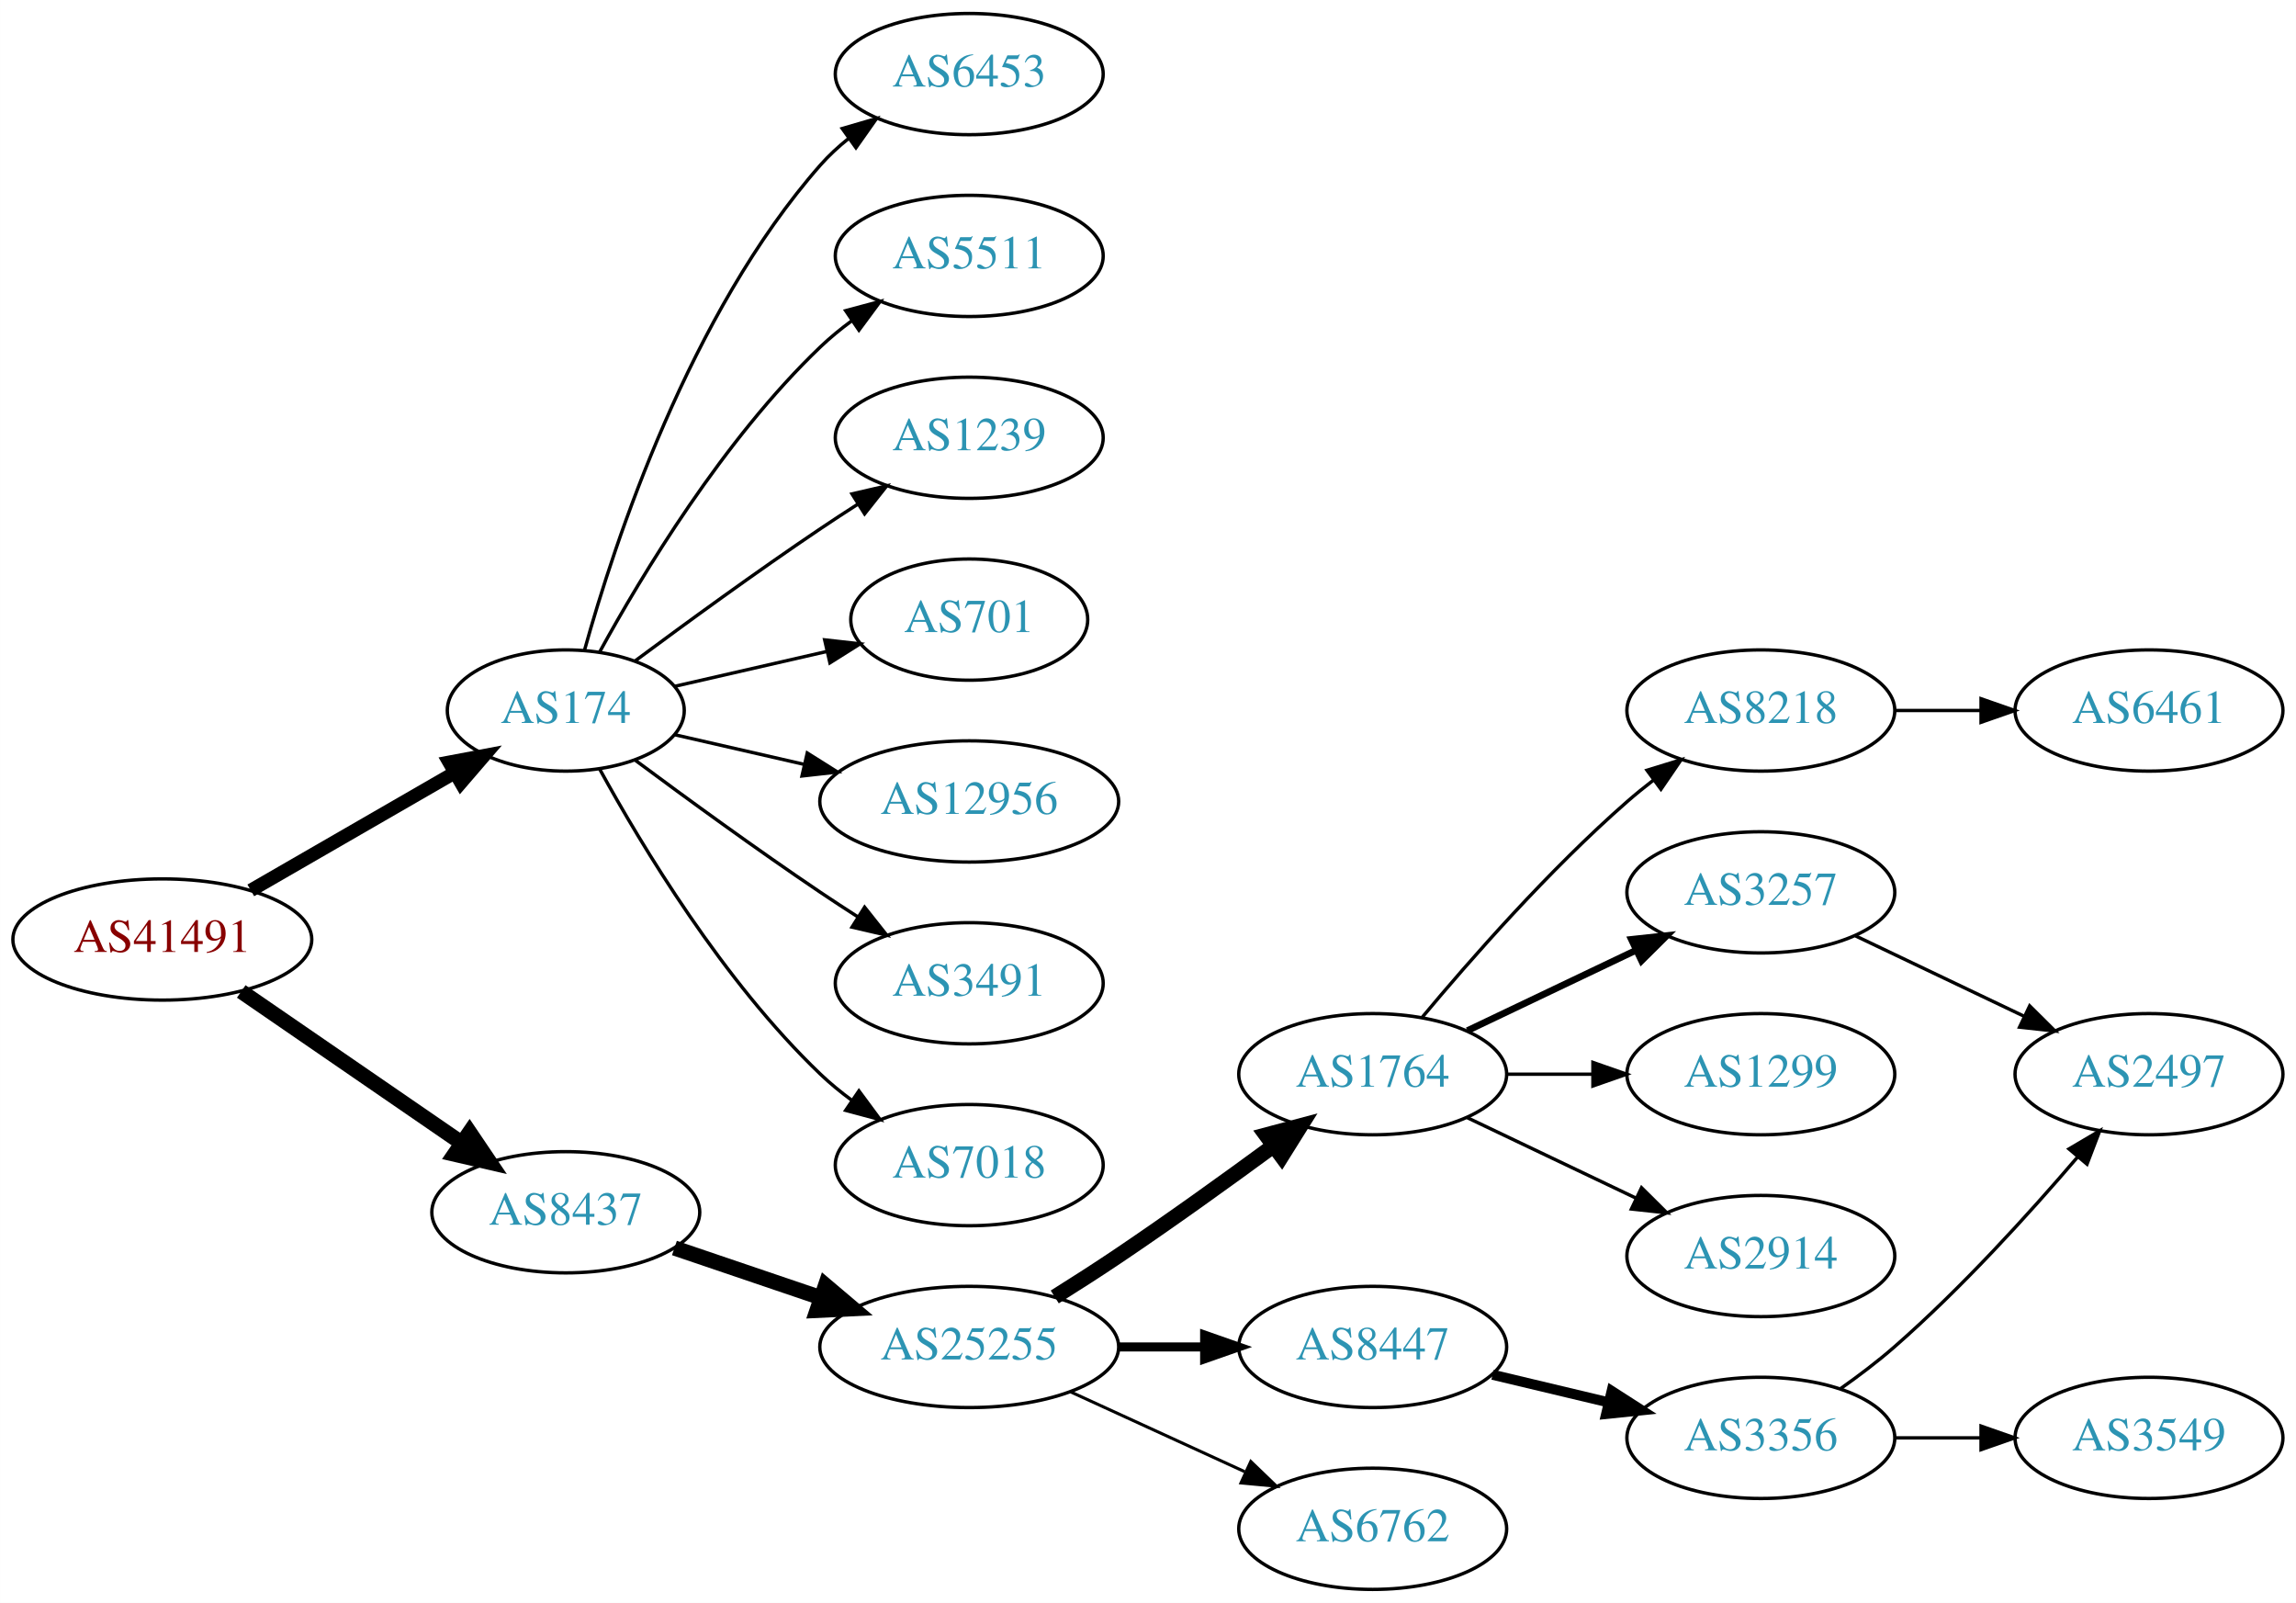
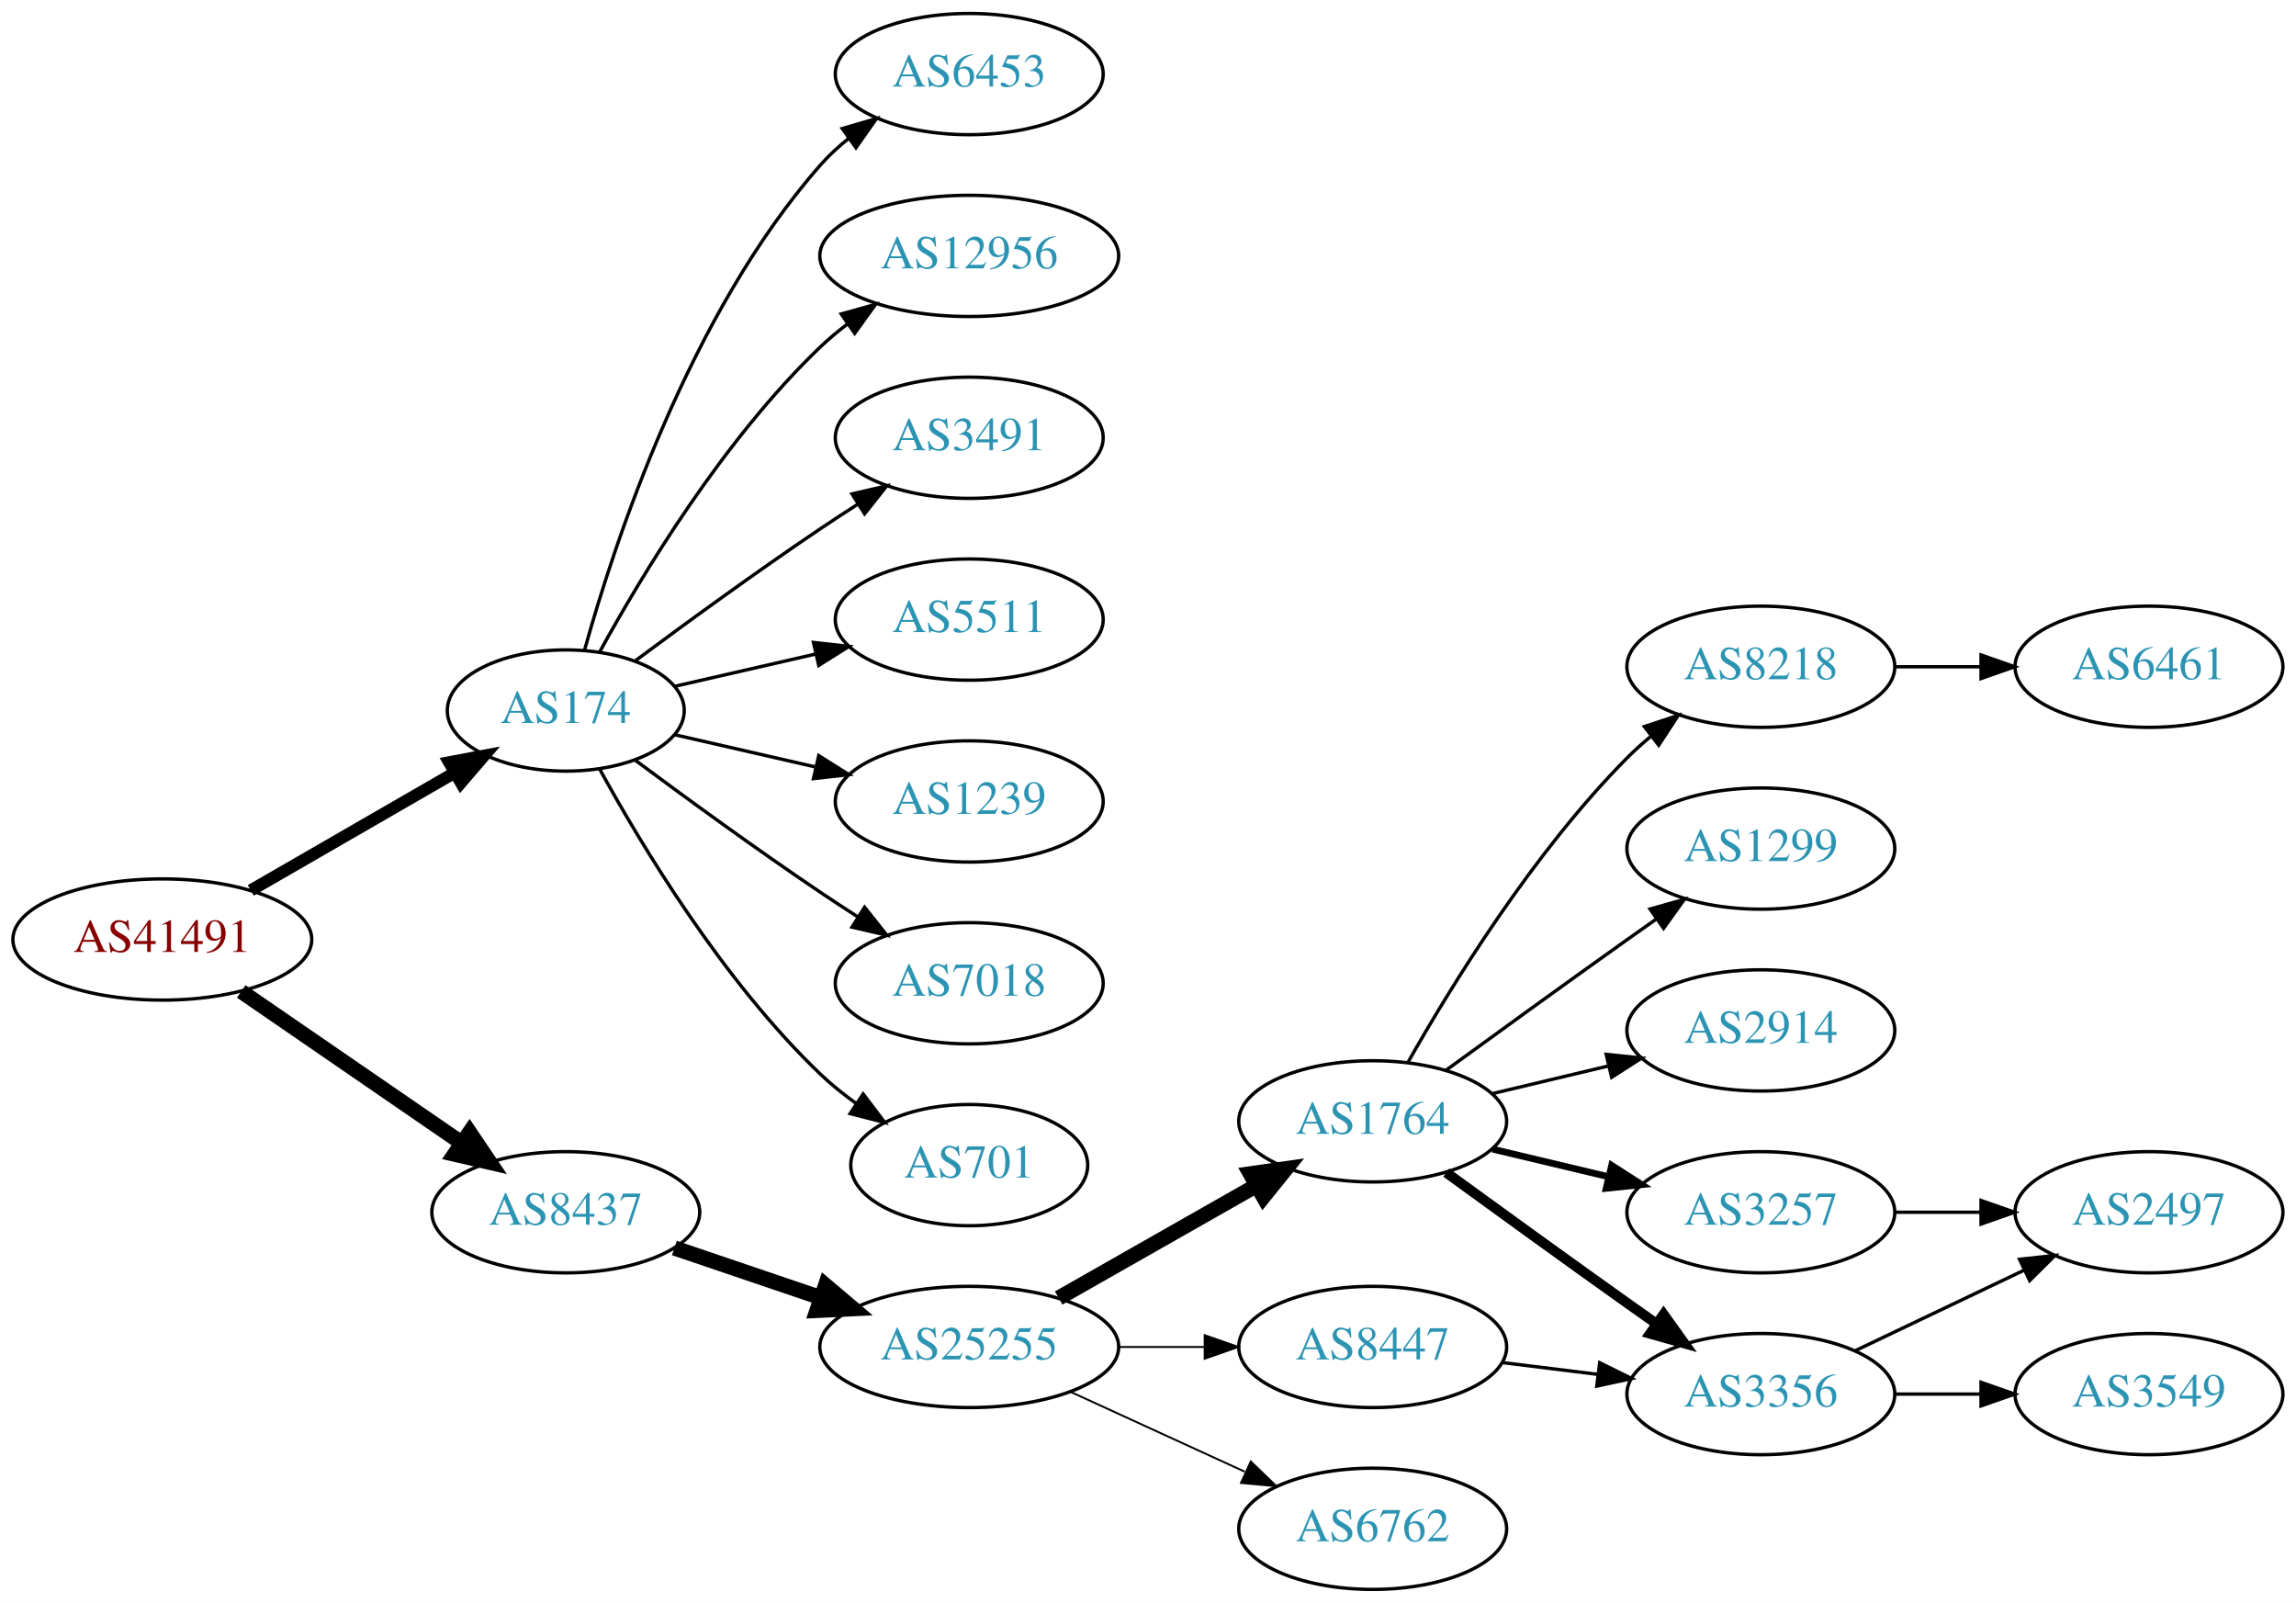
<svg xmlns="http://www.w3.org/2000/svg" xmlns:xlink="http://www.w3.org/1999/xlink" width="682pt" height="476pt" viewBox="0.00 0.00 681.96 476.00">
  <g id="graph0" class="graph" transform="scale(1 1) rotate(0) translate(4 472)">
    <polygon fill="white" stroke="none" points="-4,4 -4,-472 677.956,-472 677.956,4 -4,4" />
    <g id="node1" class="node">
      <g id="a_node1">
        <a xlink:href="/asn/41491" xlink:title="AS41491 ~ Stadtwerke Kapfenberg [AT]">
          <ellipse fill="#ffffff" stroke="black" cx="44.196" cy="-193" rx="44.393" ry="18" />
          <text text-anchor="middle" x="44.196" y="-189.3" font-family="Times,serif" font-size="14.00" fill="#880000">AS41491</text>
        </a>
      </g>
    </g>
    <g id="node2" class="node">
      <g id="a_node2">
        <a xlink:href="/asn/174" xlink:title="AS174 ~ Cogent Communications [US]">
          <ellipse fill="#ffffff" stroke="black" cx="164.039" cy="-261" rx="35.194" ry="18" />
          <text text-anchor="middle" x="164.039" y="-257.3" font-family="Times,serif" font-size="14.00" fill="#2c94b3">AS174</text>
        </a>
      </g>
    </g>
    <g id="edge1" class="edge">
-       <path fill="none" stroke="black" stroke-width="4" d="M70.476,-207.588C88.144,-217.783 111.881,-231.48 130.894,-242.451" />
-       <polygon fill="black" stroke="black" stroke-width="4" points="129.39,-245.624 139.801,-247.591 132.889,-239.561 129.39,-245.624" />
+       <path fill="none" stroke="black" stroke-width="3.6" d="M70.476,-207.588C88.144,-217.783 111.881,-231.48 130.894,-242.451" />
+       <polygon fill="black" stroke="black" stroke-width="3.6" points="129.39,-245.624 139.801,-247.591 132.889,-239.561 129.39,-245.624" />
    </g>
    <g id="node3" class="node">
      <g id="a_node3">
        <a xlink:href="/asn/8437" xlink:title="AS8437 ~ Hutchison Drei Austria GmbH [AT]">
          <ellipse fill="#ffffff" stroke="black" cx="164.039" cy="-112" rx="39.794" ry="18" />
          <text text-anchor="middle" x="164.039" y="-108.3" font-family="Times,serif" font-size="14.00" fill="#2c94b3">AS8437</text>
        </a>
      </g>
    </g>
    <g id="edge2" class="edge">
      <path fill="none" stroke="black" stroke-width="4.5" d="M67.639,-177.574C86.22,-164.802 112.781,-146.545 133.161,-132.537" />
      <polygon fill="black" stroke="black" stroke-width="4.5" points="135.464,-135.731 141.475,-126.822 131.003,-129.242 135.464,-135.731" />
    </g>
    <g id="node4" class="node">
      <g id="a_node4">
        <a xlink:href="/asn/6453" xlink:title="AS6453 ~ TATA COMMUNICATIONS (AMERICA) INC [US]">
          <ellipse fill="#ffffff" stroke="black" cx="283.881" cy="-450" rx="39.794" ry="18" />
          <text text-anchor="middle" x="283.881" y="-446.3" font-family="Times,serif" font-size="14.00" fill="#2c94b3">AS6453</text>
        </a>
      </g>
    </g>
    <g id="edge3" class="edge">
      <path fill="none" stroke="black" d="M169.612,-278.946C178.517,-310.995 200.801,-378.842 239.685,-423 242.169,-425.821 245.019,-428.449 248.044,-430.871" />
      <polygon fill="black" stroke="black" points="246.162,-433.828 256.334,-436.791 250.23,-428.131 246.162,-433.828" />
    </g>
    <g id="node5" class="node">
      <g id="a_node5">
-         <a xlink:href="/asn/5511" xlink:title="AS5511 ~ Orange S.A. [FR]">
-           <ellipse fill="#ffffff" stroke="black" cx="283.881" cy="-396" rx="39.794" ry="18" />
-           <text text-anchor="middle" x="283.881" y="-392.3" font-family="Times,serif" font-size="14.00" fill="#2c94b3">AS5511</text>
+         <a xlink:href="/asn/12956" xlink:title="AS12956 ~ TELXIUS [ES]">
+           <ellipse fill="#ffffff" stroke="black" cx="283.881" cy="-396" rx="44.393" ry="18" />
+           <text text-anchor="middle" x="283.881" y="-392.3" font-family="Times,serif" font-size="14.00" fill="#2c94b3">AS12956</text>
        </a>
      </g>
    </g>
    <g id="edge4" class="edge">
-       <path fill="none" stroke="black" d="M174.065,-278.321C186.548,-301.1 210.837,-341.453 239.685,-369 242.553,-371.739 245.742,-374.347 249.051,-376.785" />
-       <polygon fill="black" stroke="black" points="247.175,-379.742 257.411,-382.477 251.114,-373.956 247.175,-379.742" />
+       <path fill="none" stroke="black" d="M174.065,-278.321C186.548,-301.1 210.837,-341.453 239.685,-369 242.192,-371.393 244.943,-373.687 247.805,-375.855" />
+       <polygon fill="black" stroke="black" points="245.852,-378.759 256.056,-381.61 249.857,-373.018 245.852,-378.759" />
    </g>
    <g id="node6" class="node">
      <g id="a_node6">
-         <a xlink:href="/asn/1239" xlink:title="AS1239 ~ Sprint [US]">
+         <a xlink:href="/asn/3491" xlink:title="AS3491 ~ PCCW Global, Inc. [US]">
          <ellipse fill="#ffffff" stroke="black" cx="283.881" cy="-342" rx="39.794" ry="18" />
-           <text text-anchor="middle" x="283.881" y="-338.3" font-family="Times,serif" font-size="14.00" fill="#2c94b3">AS1239</text>
+           <text text-anchor="middle" x="283.881" y="-338.3" font-family="Times,serif" font-size="14.00" fill="#2c94b3">AS3491</text>
        </a>
      </g>
    </g>
    <g id="edge5" class="edge">
      <path fill="none" stroke="black" d="M184.74,-275.81C199.642,-286.875 220.71,-302.228 239.685,-315 243.234,-317.389 246.984,-319.839 250.733,-322.242" />
      <polygon fill="black" stroke="black" points="249.059,-325.325 259.381,-327.712 252.801,-319.409 249.059,-325.325" />
    </g>
    <g id="node7" class="node">
      <g id="a_node7">
-         <a xlink:href="/asn/701" xlink:title="AS701 ~ UUNET [US]">
-           <ellipse fill="#ffffff" stroke="black" cx="283.881" cy="-288" rx="35.194" ry="18" />
-           <text text-anchor="middle" x="283.881" y="-284.3" font-family="Times,serif" font-size="14.00" fill="#2c94b3">AS701</text>
+         <a xlink:href="/asn/5511" xlink:title="AS5511 ~ Orange S.A. [FR]">
+           <ellipse fill="#ffffff" stroke="black" cx="283.881" cy="-288" rx="39.794" ry="18" />
+           <text text-anchor="middle" x="283.881" y="-284.3" font-family="Times,serif" font-size="14.00" fill="#2c94b3">AS5511</text>
        </a>
      </g>
    </g>
    <g id="edge6" class="edge">
-       <path fill="none" stroke="black" d="M196.309,-268.165C210.159,-271.338 226.646,-275.115 241.497,-278.518" />
-       <polygon fill="black" stroke="black" points="240.936,-281.98 251.465,-280.802 242.499,-275.157 240.936,-281.98" />
+       <path fill="none" stroke="black" d="M196.309,-268.165C209.148,-271.106 224.253,-274.567 238.22,-277.767" />
+       <polygon fill="black" stroke="black" points="237.612,-281.219 248.141,-280.04 239.175,-274.395 237.612,-281.219" />
    </g>
    <g id="node8" class="node">
      <g id="a_node8">
-         <a xlink:href="/asn/12956" xlink:title="AS12956 ~ TELXIUS [ES]">
-           <ellipse fill="#ffffff" stroke="black" cx="283.881" cy="-234" rx="44.393" ry="18" />
-           <text text-anchor="middle" x="283.881" y="-230.3" font-family="Times,serif" font-size="14.00" fill="#2c94b3">AS12956</text>
+         <a xlink:href="/asn/1239" xlink:title="AS1239 ~ Sprint [US]">
+           <ellipse fill="#ffffff" stroke="black" cx="283.881" cy="-234" rx="39.794" ry="18" />
+           <text text-anchor="middle" x="283.881" y="-230.3" font-family="Times,serif" font-size="14.00" fill="#2c94b3">AS1239</text>
        </a>
      </g>
    </g>
    <g id="edge7" class="edge">
-       <path fill="none" stroke="black" d="M196.309,-253.835C208.154,-251.121 221.928,-247.966 234.957,-244.98" />
-       <polygon fill="black" stroke="black" points="235.766,-248.386 244.732,-242.741 234.203,-241.563 235.766,-248.386" />
+       <path fill="none" stroke="black" d="M196.309,-253.835C209.148,-250.894 224.253,-247.433 238.22,-244.233" />
+       <polygon fill="black" stroke="black" points="239.175,-247.605 248.141,-241.96 237.612,-240.781 239.175,-247.605" />
    </g>
    <g id="node9" class="node">
      <g id="a_node9">
-         <a xlink:href="/asn/3491" xlink:title="AS3491 ~ PCCW Global, Inc. [US]">
+         <a xlink:href="/asn/7018" xlink:title="AS7018 ~ AT&amp;T Services, Inc. [US]">
          <ellipse fill="#ffffff" stroke="black" cx="283.881" cy="-180" rx="39.794" ry="18" />
-           <text text-anchor="middle" x="283.881" y="-176.3" font-family="Times,serif" font-size="14.00" fill="#2c94b3">AS3491</text>
+           <text text-anchor="middle" x="283.881" y="-176.3" font-family="Times,serif" font-size="14.00" fill="#2c94b3">AS7018</text>
        </a>
      </g>
    </g>
    <g id="edge8" class="edge">
      <path fill="none" stroke="black" d="M184.74,-246.19C199.642,-235.125 220.71,-219.772 239.685,-207 243.234,-204.611 246.984,-202.161 250.733,-199.758" />
      <polygon fill="black" stroke="black" points="252.801,-202.591 259.381,-194.288 249.059,-196.675 252.801,-202.591" />
    </g>
    <g id="node10" class="node">
      <g id="a_node10">
-         <a xlink:href="/asn/7018" xlink:title="AS7018 ~ AT&amp;T Services, Inc. [US]">
-           <ellipse fill="#ffffff" stroke="black" cx="283.881" cy="-126" rx="39.794" ry="18" />
-           <text text-anchor="middle" x="283.881" y="-122.3" font-family="Times,serif" font-size="14.00" fill="#2c94b3">AS7018</text>
+         <a xlink:href="/asn/701" xlink:title="AS701 ~ UUNET [US]">
+           <ellipse fill="#ffffff" stroke="black" cx="283.881" cy="-126" rx="35.194" ry="18" />
+           <text text-anchor="middle" x="283.881" y="-122.3" font-family="Times,serif" font-size="14.00" fill="#2c94b3">AS701</text>
        </a>
      </g>
    </g>
    <g id="edge9" class="edge">
-       <path fill="none" stroke="black" d="M174.065,-243.679C186.548,-220.9 210.837,-180.547 239.685,-153 242.553,-150.261 245.742,-147.653 249.051,-145.215" />
-       <polygon fill="black" stroke="black" points="251.114,-148.044 257.411,-139.523 247.175,-142.258 251.114,-148.044" />
+       <path fill="none" stroke="black" d="M174.065,-243.679C186.548,-220.9 210.837,-180.547 239.685,-153 242.939,-149.893 246.606,-146.954 250.393,-144.24" />
+       <polygon fill="black" stroke="black" points="252.37,-147.128 258.761,-138.678 248.495,-141.299 252.37,-147.128" />
    </g>
    <g id="node11" class="node">
      <g id="a_node11">
        <a xlink:href="/asn/25255" xlink:title="AS25255 ~ ==&gt; TELE2 AUSTRIA &lt;== [AT]">
          <ellipse fill="#ffffff" stroke="black" cx="283.881" cy="-72" rx="44.393" ry="18" />
          <text text-anchor="middle" x="283.881" y="-68.3" font-family="Times,serif" font-size="14.00" fill="#2c94b3">AS25255</text>
        </a>
      </g>
    </g>
    <g id="edge10" class="edge">
      <path fill="none" stroke="black" stroke-width="4.5" d="M196.309,-101.386C209.605,-96.873 225.331,-91.535 239.707,-86.655" />
      <polygon fill="black" stroke="black" stroke-width="4.5" points="241.194,-90.308 249.398,-83.365 238.663,-82.851 241.194,-90.308" />
    </g>
    <g id="node12" class="node">
      <g id="a_node12">
        <a xlink:href="/asn/1764" xlink:title="AS1764 ~ NEXTLAYER-AS [AT]">
-           <ellipse fill="#ffffff" stroke="black" cx="403.724" cy="-153" rx="39.794" ry="18" />
-           <text text-anchor="middle" x="403.724" y="-149.3" font-family="Times,serif" font-size="14.00" fill="#2c94b3">AS1764</text>
+           <ellipse fill="#ffffff" stroke="black" cx="403.724" cy="-139" rx="39.794" ry="18" />
+           <text text-anchor="middle" x="403.724" y="-135.3" font-family="Times,serif" font-size="14.00" fill="#2c94b3">AS1764</text>
        </a>
      </g>
    </g>
    <g id="edge11" class="edge">
-       <path fill="none" stroke="black" stroke-width="4.5" d="M309.283,-86.852C315.467,-90.725 322.061,-94.951 328.077,-99 343.571,-109.429 360.46,-121.579 374.249,-131.709" />
-       <polygon fill="black" stroke="black" stroke-width="4.5" points="372.01,-134.951 382.393,-137.723 376.688,-128.616 372.01,-134.951" />
+       <path fill="none" stroke="black" stroke-width="4.5" d="M310.451,-86.538C327.671,-96.328 350.556,-109.34 369.227,-119.955" />
+       <polygon fill="black" stroke="black" stroke-width="4.5" points="367.372,-123.43 378.011,-124.95 371.264,-116.584 367.372,-123.43" />
    </g>
    <g id="node13" class="node">
      <g id="a_node13">
        <a xlink:href="/asn/8447" xlink:title="AS8447 ~ A1 Telekom Austria AG [AT]">
          <ellipse fill="#ffffff" stroke="black" cx="403.724" cy="-72" rx="39.794" ry="18" />
          <text text-anchor="middle" x="403.724" y="-68.3" font-family="Times,serif" font-size="14.00" fill="#2c94b3">AS8447</text>
        </a>
      </g>
    </g>
    <g id="edge12" class="edge">
-       <path fill="none" stroke="black" stroke-width="2.7" d="M328.092,-72C336.405,-72 345.168,-72 353.65,-72" />
-       <polygon fill="black" stroke="black" stroke-width="2.7" points="353.809,-75.5 363.809,-72 353.809,-68.5 353.809,-75.5" />
+       <path fill="none" stroke="black" stroke-width="0.562" d="M328.092,-72C336.405,-72 345.168,-72 353.65,-72" />
+       <polygon fill="black" stroke="black" stroke-width="0.562" points="353.809,-75.5 363.809,-72 353.809,-68.5 353.809,-75.5" />
    </g>
    <g id="node14" class="node">
      <g id="a_node14">
        <a xlink:href="/asn/6762" xlink:title="AS6762 ~ TELECOM ITALIA SPARKLE S.p.A. [IT]">
          <ellipse fill="#ffffff" stroke="black" cx="403.724" cy="-18" rx="39.794" ry="18" />
          <text text-anchor="middle" x="403.724" y="-14.3" font-family="Times,serif" font-size="14.00" fill="#2c94b3">AS6762</text>
        </a>
      </g>
    </g>
    <g id="edge13" class="edge">
-       <path fill="none" stroke="black" stroke-width="0.9" d="M314.011,-58.652C329.622,-51.498 349.02,-42.609 365.692,-34.969" />
-       <polygon fill="black" stroke="black" stroke-width="0.9" points="367.511,-37.986 375.144,-30.638 364.595,-31.622 367.511,-37.986" />
+       <path fill="none" stroke="black" stroke-width="0.562" d="M314.011,-58.652C329.622,-51.498 349.02,-42.609 365.692,-34.969" />
+       <polygon fill="black" stroke="black" stroke-width="0.562" points="367.511,-37.986 375.144,-30.638 364.595,-31.622 367.511,-37.986" />
    </g>
    <g id="node15" class="node">
      <g id="a_node15">
        <a xlink:href="/asn/8218" xlink:title="AS8218 ~ legacy Neotelecoms [FR]">
-           <ellipse fill="#ffffff" stroke="black" cx="519.017" cy="-261" rx="39.794" ry="18" />
-           <text text-anchor="middle" x="519.017" y="-257.3" font-family="Times,serif" font-size="14.00" fill="#2c94b3">AS8218</text>
+           <ellipse fill="#ffffff" stroke="black" cx="519.017" cy="-274" rx="39.794" ry="18" />
+           <text text-anchor="middle" x="519.017" y="-270.3" font-family="Times,serif" font-size="14.00" fill="#2c94b3">AS8218</text>
        </a>
      </g>
    </g>
    <g id="edge14" class="edge">
-       <path fill="none" stroke="black" d="M418.354,-169.817C432.636,-186.929 456.183,-213.745 479.37,-234 481.836,-236.154 484.475,-238.294 487.172,-240.372" />
-       <polygon fill="black" stroke="black" points="485.197,-243.264 495.326,-246.37 489.345,-237.625 485.197,-243.264" />
+       <path fill="none" stroke="black" d="M414.184,-156.49C426.965,-179.096 451.398,-218.886 479.37,-247 481.481,-249.121 483.777,-251.188 486.163,-253.171" />
+       <polygon fill="black" stroke="black" points="484.415,-256.242 494.478,-259.556 488.678,-250.69 484.415,-256.242" />
    </g>
    <g id="node16" class="node">
      <g id="a_node16">
-         <a xlink:href="/asn/3257" xlink:title="AS3257 ~ GTT [DE]">
-           <ellipse fill="#ffffff" stroke="black" cx="519.017" cy="-207" rx="39.794" ry="18" />
-           <text text-anchor="middle" x="519.017" y="-203.3" font-family="Times,serif" font-size="14.00" fill="#2c94b3">AS3257</text>
+         <a xlink:href="/asn/1299" xlink:title="AS1299 ~ Telia Carrier [EU]">
+           <ellipse fill="#ffffff" stroke="black" cx="519.017" cy="-220" rx="39.794" ry="18" />
+           <text text-anchor="middle" x="519.017" y="-216.3" font-family="Times,serif" font-size="14.00" fill="#2c94b3">AS1299</text>
        </a>
      </g>
    </g>
    <g id="edge15" class="edge">
-       <path fill="none" stroke="black" stroke-width="2" d="M431.86,-165.934C446.854,-173.081 465.675,-182.052 481.898,-189.785" />
-       <polygon fill="black" stroke="black" stroke-width="2" points="480.569,-193.028 491.102,-194.171 483.581,-186.709 480.569,-193.028" />
+       <path fill="none" stroke="black" d="M425.572,-154.222C440.506,-165.091 461.12,-180.025 479.37,-193 482.191,-195.005 485.134,-197.085 488.082,-199.159" />
+       <polygon fill="black" stroke="black" points="486.109,-202.05 496.306,-204.926 490.128,-196.319 486.109,-202.05" />
    </g>
    <g id="node17" class="node">
      <g id="a_node17">
-         <a xlink:href="/asn/1299" xlink:title="AS1299 ~ Telia Carrier [EU]">
-           <ellipse fill="#ffffff" stroke="black" cx="519.017" cy="-153" rx="39.794" ry="18" />
-           <text text-anchor="middle" x="519.017" y="-149.3" font-family="Times,serif" font-size="14.00" fill="#2c94b3">AS1299</text>
+         <a xlink:href="/asn/2914" xlink:title="AS2914 ~ NTT America, Inc. [US]">
+           <ellipse fill="#ffffff" stroke="black" cx="519.017" cy="-166" rx="39.794" ry="18" />
+           <text text-anchor="middle" x="519.017" y="-162.3" font-family="Times,serif" font-size="14.00" fill="#2c94b3">AS2914</text>
        </a>
      </g>
    </g>
    <g id="edge16" class="edge">
-       <path fill="none" stroke="black" d="M443.396,-153C451.599,-153 460.363,-153 468.895,-153" />
-       <polygon fill="black" stroke="black" points="469.134,-156.5 479.134,-153 469.134,-149.5 469.134,-156.5" />
+       <path fill="none" stroke="black" d="M439.331,-147.248C450.202,-149.838 462.357,-152.735 473.799,-155.462" />
+       <polygon fill="black" stroke="black" points="473.082,-158.889 483.621,-157.803 474.705,-152.08 473.082,-158.889" />
    </g>
    <g id="node18" class="node">
      <g id="a_node18">
-         <a xlink:href="/asn/2914" xlink:title="AS2914 ~ NTT America, Inc. [US]">
-           <ellipse fill="#ffffff" stroke="black" cx="519.017" cy="-99" rx="39.794" ry="18" />
-           <text text-anchor="middle" x="519.017" y="-95.3" font-family="Times,serif" font-size="14.00" fill="#2c94b3">AS2914</text>
+         <a xlink:href="/asn/3356" xlink:title="AS3356 ~ Level 3 Parent, LLC [US]">
+           <ellipse fill="#ffffff" stroke="black" cx="519.017" cy="-58" rx="39.794" ry="18" />
+           <text text-anchor="middle" x="519.017" y="-54.3" font-family="Times,serif" font-size="14.00" fill="#2c94b3">AS3356</text>
        </a>
      </g>
    </g>
    <g id="edge17" class="edge">
-       <path fill="none" stroke="black" d="M431.86,-140.066C446.854,-132.919 465.675,-123.948 481.898,-116.215" />
-       <polygon fill="black" stroke="black" points="483.581,-119.291 491.102,-111.829 480.569,-112.972 483.581,-119.291" />
+       <path fill="none" stroke="black" stroke-width="3" d="M425.572,-123.778C440.506,-112.909 461.12,-97.975 479.37,-85 482.191,-82.995 485.134,-80.915 488.082,-78.841" />
+       <polygon fill="black" stroke="black" stroke-width="3" points="490.128,-81.681 496.306,-73.074 486.109,-75.95 490.128,-81.681" />
+     </g>
+     <g id="node19" class="node">
+       <g id="a_node19">
+         <a xlink:href="/asn/3257" xlink:title="AS3257 ~ GTT [DE]">
+           <ellipse fill="#ffffff" stroke="black" cx="519.017" cy="-112" rx="39.794" ry="18" />
+           <text text-anchor="middle" x="519.017" y="-108.3" font-family="Times,serif" font-size="14.00" fill="#2c94b3">AS3257</text>
+         </a>
+       </g>
+     </g>
+     <g id="edge18" class="edge">
+       <path fill="none" stroke="black" stroke-width="2" d="M439.331,-130.752C450.202,-128.162 462.357,-125.265 473.799,-122.538" />
+       <polygon fill="black" stroke="black" stroke-width="2" points="474.705,-125.92 483.621,-120.197 473.082,-119.111 474.705,-125.92" />
+     </g>
+     <g id="edge20" class="edge">
+       <path fill="none" stroke="black" d="M442.134,-67.377C451.222,-66.254 461.059,-65.038 470.544,-63.866" />
+       <polygon fill="black" stroke="black" points="471.15,-67.318 480.646,-62.618 470.292,-60.371 471.15,-67.318" />
    </g>
    <g id="node20" class="node">
      <g id="a_node20">
-         <a xlink:href="/asn/3356" xlink:title="AS3356 ~ Level 3 Parent, LLC [US]">
-           <ellipse fill="#ffffff" stroke="black" cx="519.017" cy="-45" rx="39.794" ry="18" />
-           <text text-anchor="middle" x="519.017" y="-41.3" font-family="Times,serif" font-size="14.00" fill="#2c94b3">AS3356</text>
+         <a xlink:href="/asn/6461" xlink:title="AS6461 ~ ZAYO-6461 [US]">
+           <ellipse fill="#ffffff" stroke="black" cx="634.31" cy="-274" rx="39.794" ry="18" />
+           <text text-anchor="middle" x="634.31" y="-270.3" font-family="Times,serif" font-size="14.00" fill="#2c94b3">AS6461</text>
        </a>
      </g>
    </g>
    <g id="edge19" class="edge">
-       <path fill="none" stroke="black" stroke-width="3" d="M439.331,-63.752C450.202,-61.162 462.357,-58.265 473.799,-55.538" />
-       <polygon fill="black" stroke="black" stroke-width="3" points="474.705,-58.92 483.621,-53.197 473.082,-52.111 474.705,-58.92" />
-     </g>
-     <g id="node19" class="node">
-       <g id="a_node19">
-         <a xlink:href="/asn/6461" xlink:title="AS6461 ~ Zayo Bandwidth [US]">
-           <ellipse fill="#ffffff" stroke="black" cx="634.31" cy="-261" rx="39.794" ry="18" />
-           <text text-anchor="middle" x="634.31" y="-257.3" font-family="Times,serif" font-size="14.00" fill="#2c94b3">AS6461</text>
-         </a>
-       </g>
-     </g>
-     <g id="edge18" class="edge">
-       <path fill="none" stroke="black" d="M558.689,-261C566.892,-261 575.656,-261 584.188,-261" />
-       <polygon fill="black" stroke="black" points="584.427,-264.5 594.427,-261 584.427,-257.5 584.427,-264.5" />
+       <path fill="none" stroke="black" d="M558.689,-274C566.892,-274 575.656,-274 584.188,-274" />
+       <polygon fill="black" stroke="black" points="584.427,-277.5 594.427,-274 584.427,-270.5 584.427,-277.5" />
    </g>
    <g id="node21" class="node">
      <g id="a_node21">
        <a xlink:href="/asn/2497" xlink:title="AS2497 ~ Internet Initiative Japan Inc. [JP]">
-           <ellipse fill="#ffffff" stroke="black" cx="634.31" cy="-153" rx="39.794" ry="18" />
-           <text text-anchor="middle" x="634.31" y="-149.3" font-family="Times,serif" font-size="14.00" fill="#2c94b3">AS2497</text>
-         </a>
-       </g>
-     </g>
-     <g id="edge22" class="edge">
-       <path fill="none" stroke="black" d="M547.153,-194.066C562.147,-186.919 580.968,-177.948 597.191,-170.215" />
-       <polygon fill="black" stroke="black" points="598.874,-173.291 606.395,-165.829 595.862,-166.972 598.874,-173.291" />
-     </g>
-     <g id="edge20" class="edge">
-       <path fill="none" stroke="black" d="M542.707,-59.63C548.109,-63.44 553.732,-67.692 558.663,-72 578.59,-89.407 598.782,-111.658 613.131,-128.433" />
-       <polygon fill="black" stroke="black" points="610.552,-130.804 619.68,-136.183 615.899,-126.286 610.552,-130.804" />
+           <ellipse fill="#ffffff" stroke="black" cx="634.31" cy="-112" rx="39.794" ry="18" />
+           <text text-anchor="middle" x="634.31" y="-108.3" font-family="Times,serif" font-size="14.00" fill="#2c94b3">AS2497</text>
+         </a>
+       </g>
+     </g>
+     <g id="edge23" class="edge">
+       <path fill="none" stroke="black" d="M547.153,-70.934C562.147,-78.081 580.968,-87.052 597.191,-94.785" />
+       <polygon fill="black" stroke="black" points="595.862,-98.028 606.395,-99.171 598.874,-91.709 595.862,-98.028" />
    </g>
    <g id="node22" class="node">
      <g id="a_node22">
        <a xlink:href="/asn/3549" xlink:title="AS3549 ~ Level 3 Parent, LLC [US]">
-           <ellipse fill="#ffffff" stroke="black" cx="634.31" cy="-45" rx="39.794" ry="18" />
-           <text text-anchor="middle" x="634.31" y="-41.3" font-family="Times,serif" font-size="14.00" fill="#2c94b3">AS3549</text>
-         </a>
-       </g>
+           <ellipse fill="#ffffff" stroke="black" cx="634.31" cy="-58" rx="39.794" ry="18" />
+           <text text-anchor="middle" x="634.31" y="-54.3" font-family="Times,serif" font-size="14.00" fill="#2c94b3">AS3549</text>
+         </a>
+       </g>
+     </g>
+     <g id="edge22" class="edge">
+       <path fill="none" stroke="black" d="M558.689,-58C566.892,-58 575.656,-58 584.188,-58" />
+       <polygon fill="black" stroke="black" points="584.427,-61.5 594.427,-58 584.427,-54.5 584.427,-61.5" />
    </g>
    <g id="edge21" class="edge">
-       <path fill="none" stroke="black" d="M558.689,-45C566.892,-45 575.656,-45 584.188,-45" />
-       <polygon fill="black" stroke="black" points="584.427,-48.5 594.427,-45 584.427,-41.5 584.427,-48.5" />
+       <path fill="none" stroke="black" d="M558.689,-112C566.892,-112 575.656,-112 584.188,-112" />
+       <polygon fill="black" stroke="black" points="584.427,-115.5 594.427,-112 584.427,-108.5 584.427,-115.5" />
    </g>
  </g>
</svg>
